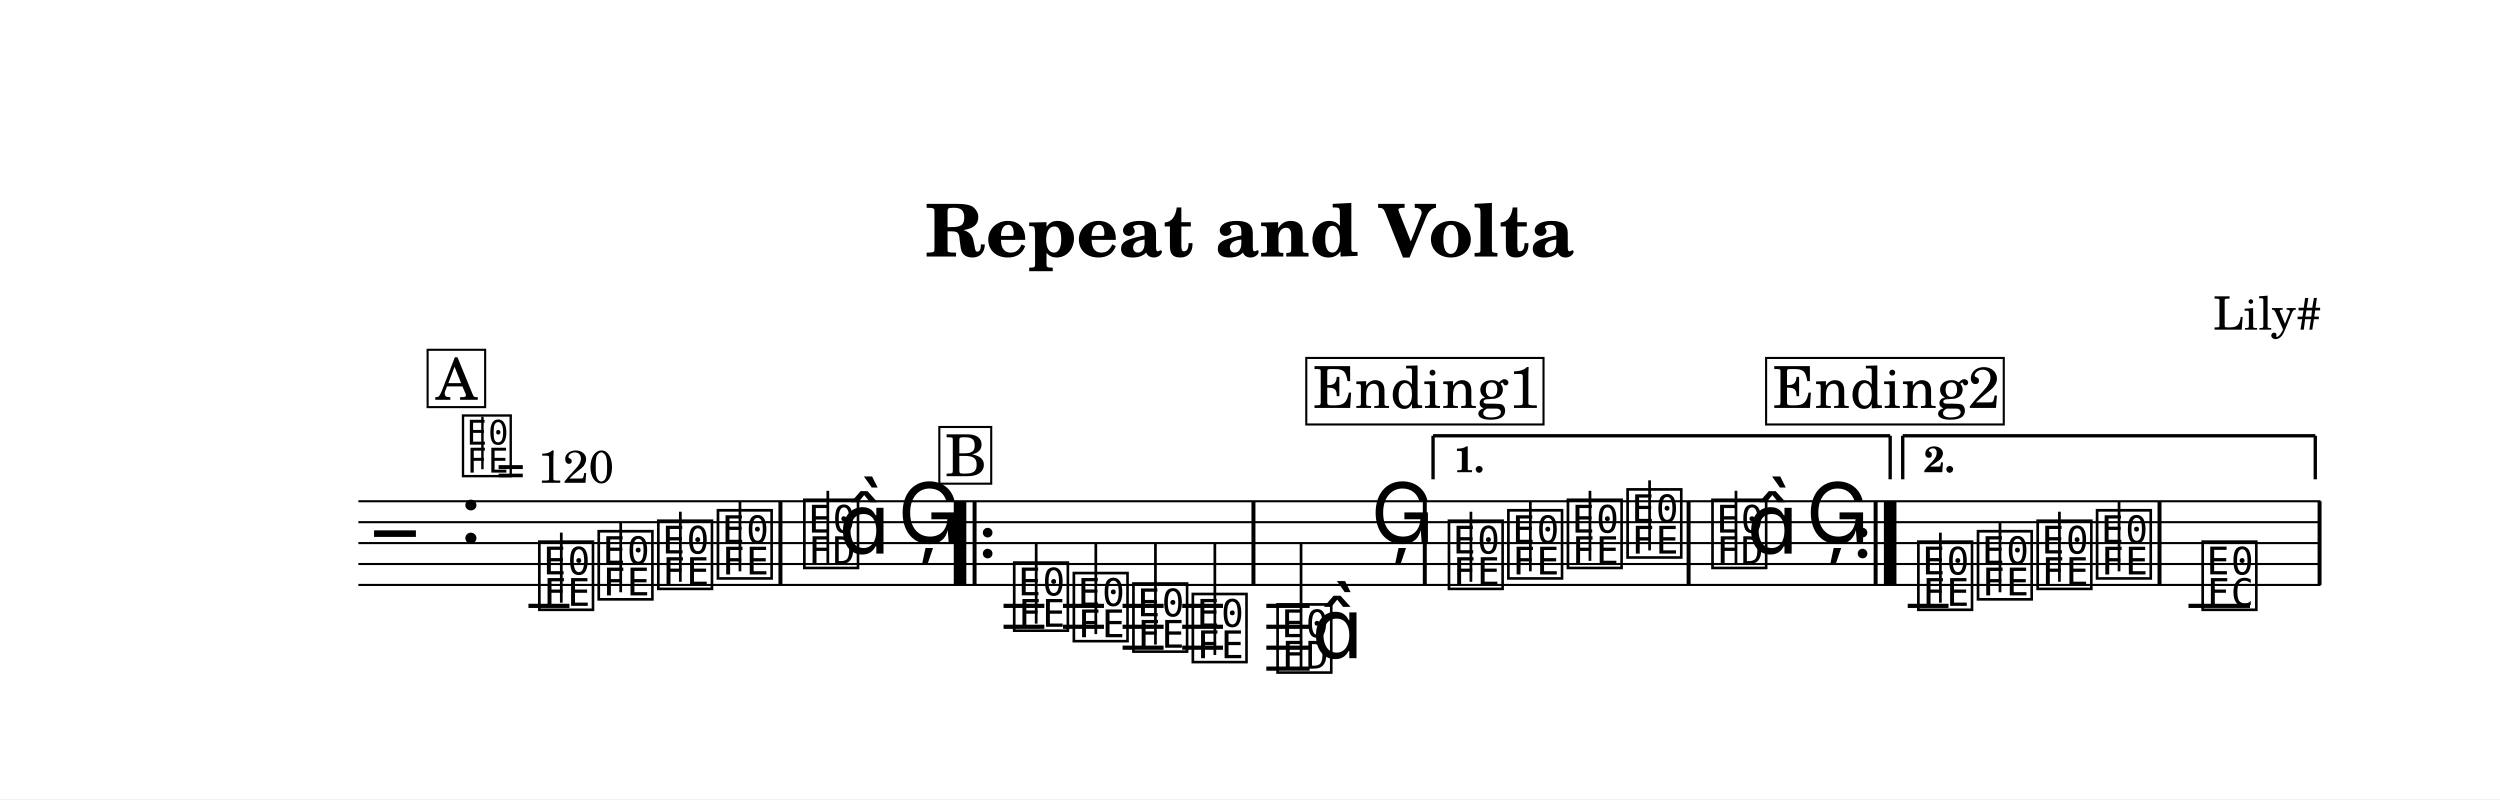
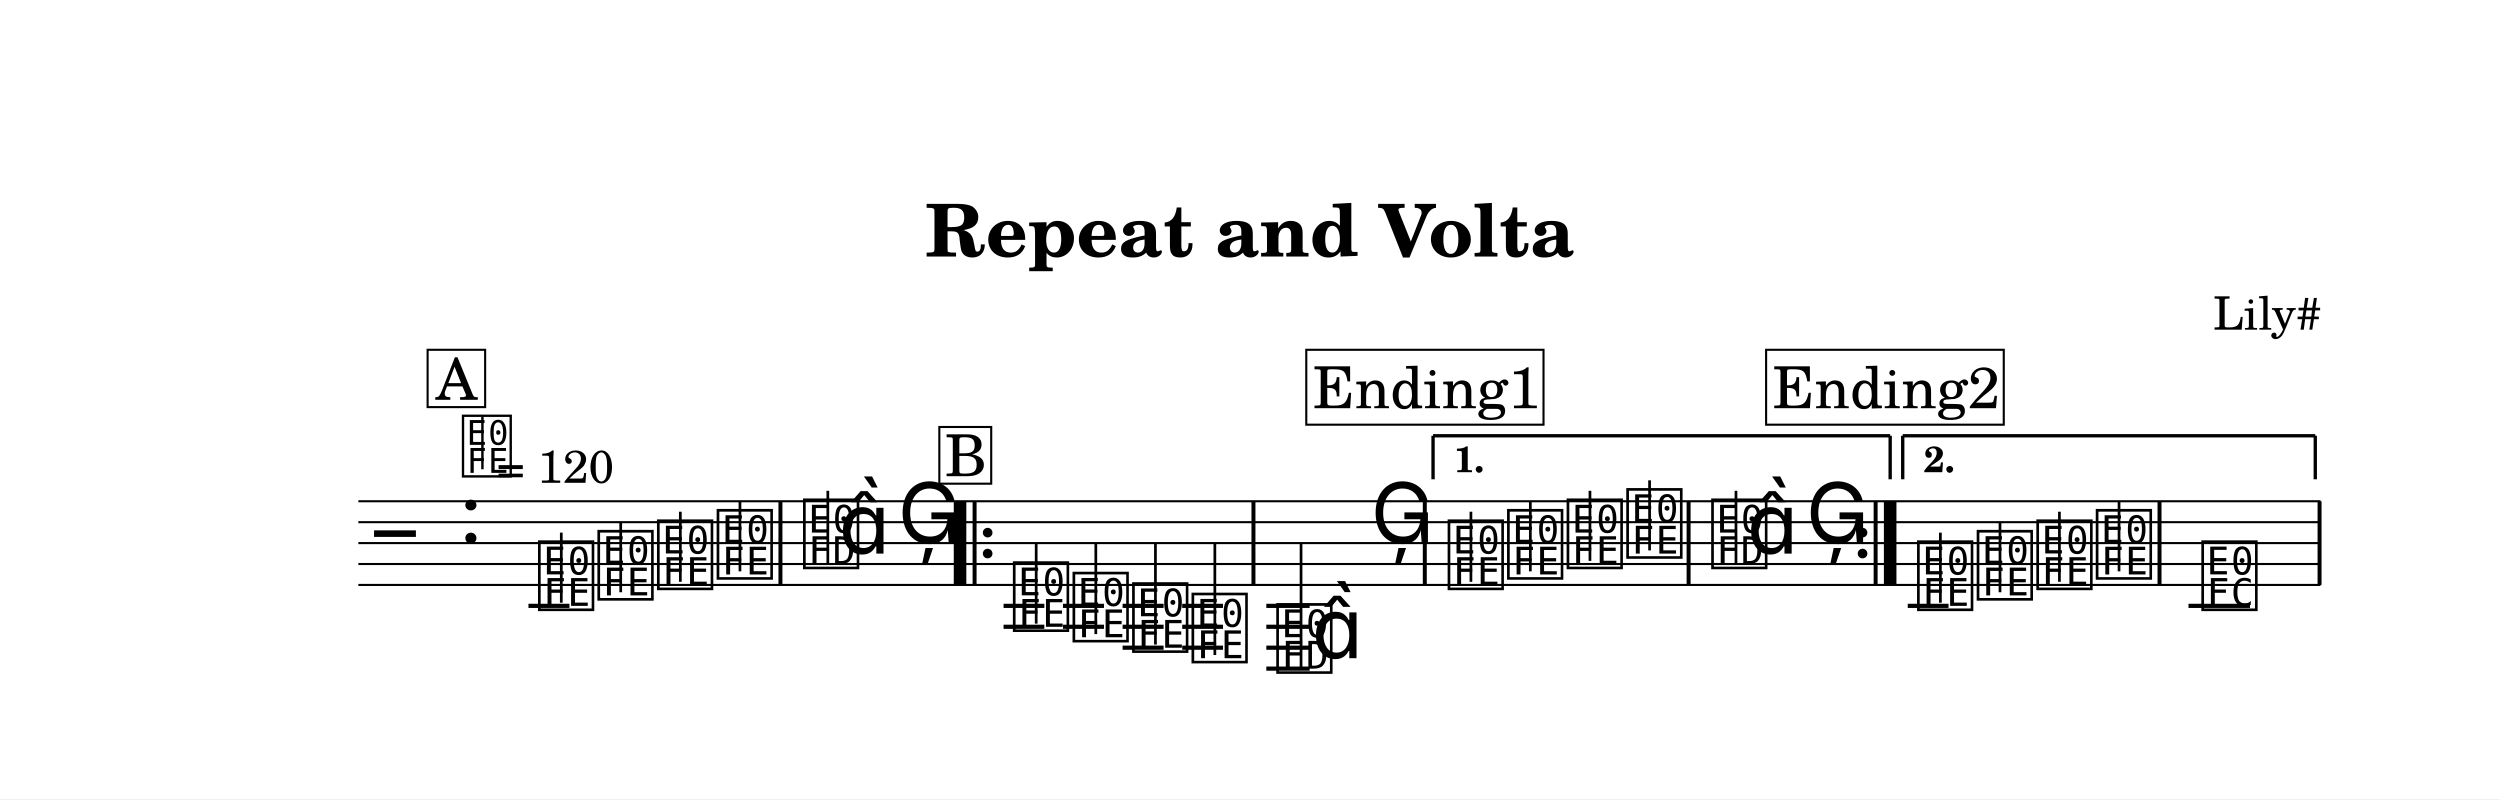
<svg xmlns="http://www.w3.org/2000/svg" width="1195.0" height="382.0" viewBox="0 0 119.50 38.20" font-family="TeX Gyre Schola, serif">
  <style>
  @font-face { font-family: 'Emmentaler'; src: local('Emmentaler'); }
  .music { font-family: 'Emmentaler', serif; }
</style>
  <rect x="0" y="0" width="119.50" height="38.20" fill="#FFFFFF" />
  <text x="59.75" y="12.26" font-size="3.49" font-weight="bold" text-anchor="middle" data-pos="92">Repeat and Volta</text>
  <text x="110.97" y="15.76" font-size="2.20" text-anchor="end" data-pos="120">Lily#</text>
  <g transform="translate(8.54,0.00) scale(1,1)">
    <line x1="8.59" y1="23.96" x2="102.38" y2="23.96" stroke="#000000" stroke-width="0.100" />
    <line x1="8.59" y1="24.96" x2="102.38" y2="24.96" stroke="#000000" stroke-width="0.100" />
    <line x1="8.59" y1="25.96" x2="102.38" y2="25.96" stroke="#000000" stroke-width="0.100" />
    <line x1="8.59" y1="26.96" x2="102.38" y2="26.96" stroke="#000000" stroke-width="0.100" />
    <line x1="8.59" y1="27.96" x2="102.38" y2="27.96" stroke="#000000" stroke-width="0.100" />
    <text class="music" x="9.34" y="26.96" font-size="4.00"></text>
    <text class="music" x="13.42" y="25.96" font-size="4.00" data-pos="144"></text>
    <line x1="16.72" y1="28.96" x2="18.68" y2="28.96" stroke="#000000" stroke-width="0.200" />
    <line x1="39.43" y1="28.96" x2="41.38" y2="28.96" stroke="#000000" stroke-width="0.200" />
    <line x1="39.43" y1="29.96" x2="41.38" y2="29.96" stroke="#000000" stroke-width="0.200" />
    <line x1="42.27" y1="28.96" x2="44.23" y2="28.96" stroke="#000000" stroke-width="0.200" />
    <line x1="42.27" y1="29.96" x2="44.23" y2="29.96" stroke="#000000" stroke-width="0.200" />
    <line x1="45.12" y1="28.96" x2="47.08" y2="28.96" stroke="#000000" stroke-width="0.200" />
    <line x1="45.12" y1="29.96" x2="47.08" y2="29.96" stroke="#000000" stroke-width="0.200" />
    <line x1="45.12" y1="30.96" x2="47.08" y2="30.96" stroke="#000000" stroke-width="0.200" />
    <line x1="47.97" y1="28.96" x2="49.92" y2="28.96" stroke="#000000" stroke-width="0.200" />
    <line x1="47.97" y1="29.96" x2="49.92" y2="29.96" stroke="#000000" stroke-width="0.200" />
    <line x1="47.97" y1="30.96" x2="49.92" y2="30.96" stroke="#000000" stroke-width="0.200" />
    <line x1="51.99" y1="28.96" x2="54.06" y2="28.96" stroke="#000000" stroke-width="0.200" />
    <line x1="51.99" y1="29.96" x2="54.06" y2="29.96" stroke="#000000" stroke-width="0.200" />
    <line x1="51.99" y1="30.96" x2="54.06" y2="30.96" stroke="#000000" stroke-width="0.200" />
    <line x1="51.99" y1="31.96" x2="54.06" y2="31.96" stroke="#000000" stroke-width="0.200" />
    <line x1="82.65" y1="28.96" x2="84.60" y2="28.96" stroke="#000000" stroke-width="0.200" />
    <line x1="96.07" y1="28.96" x2="99.01" y2="28.96" stroke="#000000" stroke-width="0.200" />
    <text class="music" x="17.05" y="28.96" font-size="4.00" data-pos="190"></text>
    <line x1="18.29" y1="28.81" x2="18.29" y2="25.46" stroke="#000000" stroke-width="0.130" />
    <text class="music" x="19.89" y="28.46" font-size="4.00" data-pos="193"></text>
    <line x1="21.13" y1="28.31" x2="21.13" y2="24.96" stroke="#000000" stroke-width="0.130" />
    <text class="music" x="22.74" y="27.96" font-size="4.00" data-pos="195"></text>
    <line x1="23.98" y1="27.81" x2="23.98" y2="24.46" stroke="#000000" stroke-width="0.130" />
    <text class="music" x="25.59" y="27.46" font-size="4.00" data-pos="197"></text>
    <line x1="26.83" y1="27.31" x2="26.83" y2="23.96" stroke="#000000" stroke-width="0.130" />
    <text class="music" x="29.72" y="26.96" font-size="4.00" data-pos="201"></text>
    <line x1="31.03" y1="26.96" x2="31.03" y2="23.46" stroke="#000000" stroke-width="0.130" />
    <text class="music" x="31.55" y="26.46" font-size="4.00"></text>
    <text class="music" x="34.37" y="25.96" font-size="4.00" data-pos="205"></text>
    <text class="music" x="39.75" y="29.96" font-size="4.00" data-pos="228"></text>
    <line x1="40.99" y1="29.81" x2="40.99" y2="25.96" stroke="#000000" stroke-width="0.130" />
    <text class="music" x="42.60" y="30.46" font-size="4.00" data-pos="231"></text>
    <line x1="43.84" y1="30.31" x2="43.84" y2="25.96" stroke="#000000" stroke-width="0.130" />
    <text class="music" x="45.45" y="30.96" font-size="4.00" data-pos="233"></text>
    <line x1="46.69" y1="30.81" x2="46.69" y2="25.96" stroke="#000000" stroke-width="0.130" />
    <text class="music" x="48.29" y="31.46" font-size="4.00" data-pos="235"></text>
    <line x1="49.53" y1="31.31" x2="49.53" y2="25.96" stroke="#000000" stroke-width="0.130" />
    <text class="music" x="52.34" y="31.96" font-size="4.00" data-pos="239"></text>
    <line x1="53.65" y1="31.96" x2="53.65" y2="25.96" stroke="#000000" stroke-width="0.130" />
    <text class="music" x="54.16" y="31.46" font-size="4.00"></text>
    <text class="music" x="56.98" y="25.96" font-size="4.00" data-pos="243"></text>
    <text class="music" x="60.53" y="27.96" font-size="4.00" data-pos="267"></text>
    <line x1="61.77" y1="27.81" x2="61.77" y2="24.46" stroke="#000000" stroke-width="0.130" />
    <text class="music" x="63.37" y="27.46" font-size="4.00" data-pos="270"></text>
    <line x1="64.61" y1="27.31" x2="64.61" y2="23.96" stroke="#000000" stroke-width="0.130" />
    <text class="music" x="66.22" y="26.96" font-size="4.00" data-pos="272"></text>
    <line x1="67.46" y1="26.81" x2="67.46" y2="23.46" stroke="#000000" stroke-width="0.130" />
    <text class="music" x="69.07" y="26.46" font-size="4.00" data-pos="274"></text>
    <line x1="70.31" y1="26.31" x2="70.31" y2="22.96" stroke="#000000" stroke-width="0.130" />
    <text class="music" x="73.13" y="26.96" font-size="4.00" data-pos="278"></text>
    <line x1="74.44" y1="26.96" x2="74.44" y2="23.46" stroke="#000000" stroke-width="0.130" />
    <text class="music" x="74.96" y="26.46" font-size="4.00"></text>
    <text class="music" x="77.78" y="25.96" font-size="4.00" data-pos="282"></text>
    <text class="music" x="82.97" y="28.96" font-size="4.00" data-pos="306"></text>
    <line x1="84.21" y1="28.81" x2="84.21" y2="25.46" stroke="#000000" stroke-width="0.130" />
    <text class="music" x="85.82" y="28.46" font-size="4.00" data-pos="309"></text>
    <line x1="87.06" y1="28.31" x2="87.06" y2="24.96" stroke="#000000" stroke-width="0.130" />
    <text class="music" x="88.67" y="27.96" font-size="4.00" data-pos="311"></text>
    <line x1="89.90" y1="27.81" x2="89.90" y2="24.46" stroke="#000000" stroke-width="0.130" />
    <text class="music" x="91.51" y="27.46" font-size="4.00" data-pos="313"></text>
    <line x1="92.75" y1="27.31" x2="92.75" y2="23.96" stroke="#000000" stroke-width="0.130" />
    <text class="music" x="96.56" y="28.96" font-size="4.00" data-pos="317"></text>
    <rect x="28.67" y="23.96" width="0.19" height="4.00" data-pos="199" />
    <rect x="37.05" y="23.96" width="0.60" height="4.00" data-pos="532" />
    <rect x="37.95" y="23.96" width="0.19" height="4.00" data-pos="532" />
    <circle cx="38.67" cy="25.46" r="0.23" data-pos="532" />
    <circle cx="38.67" cy="26.46" r="0.23" data-pos="532" />
    <rect x="51.28" y="23.96" width="0.19" height="4.00" data-pos="237" />
    <rect x="59.47" y="23.96" width="0.19" height="4.00" data-pos="246" />
    <rect x="72.08" y="23.96" width="0.19" height="4.00" data-pos="276" />
    <circle cx="80.49" cy="25.46" r="0.23" data-pos="550" />
    <circle cx="80.49" cy="26.46" r="0.23" data-pos="550" />
    <rect x="81.02" y="23.96" width="0.19" height="4.00" data-pos="550" />
    <rect x="81.51" y="23.96" width="0.60" height="4.00" data-pos="550" />
    <rect x="94.59" y="23.96" width="0.19" height="4.00" data-pos="315" />
    <rect x="102.24" y="23.96" width="0.19" height="4.00" data-pos="320" />
    <line x1="59.96" y1="20.83" x2="59.96" y2="22.91" stroke="#000000" stroke-width="0.160" data-pos="537" />
    <line x1="59.96" y1="20.83" x2="81.81" y2="20.83" stroke="#000000" stroke-width="0.160" data-pos="537" />
    <line x1="81.81" y1="20.83" x2="81.81" y2="22.91" stroke="#000000" stroke-width="0.160" data-pos="537" />
    <text x="60.96" y="22.57" font-size="1.75" font-weight="bold" data-pos="537">1.</text>
    <line x1="82.41" y1="20.83" x2="82.41" y2="22.91" stroke="#000000" stroke-width="0.160" data-pos="553" />
    <line x1="82.41" y1="20.83" x2="102.13" y2="20.83" stroke="#000000" stroke-width="0.160" data-pos="553" />
    <line x1="102.13" y1="20.83" x2="102.13" y2="22.91" stroke="#000000" stroke-width="0.160" data-pos="553" />
    <text x="83.41" y="22.57" font-size="1.75" font-weight="bold" data-pos="553">2.</text>
-     <text class="music" x="13.42" y="22.59" font-size="3.56" data-pos="135"></text>
+     <text class="music" x="13.42" y="22.60" font-size="3.56" data-pos="135"></text>
    <line x1="14.52" y1="22.43" x2="14.52" y2="19.92" stroke="#000000" stroke-width="0.116" data-pos="135" />
    <text x="15.20" y="23.08" font-size="2.20" data-pos="135">= 120</text>
    <rect x="11.90" y="16.72" width="2.75" height="2.74" fill="#FFFFFF" stroke="#000000" stroke-width="0.100" data-pos="325" />
    <text x="13.28" y="19.11" font-size="2.77" text-anchor="middle" data-pos="325">A</text>
    <rect x="36.36" y="20.41" width="2.48" height="2.71" fill="#FFFFFF" stroke="#000000" stroke-width="0.100" data-pos="360" />
    <text x="37.63" y="22.76" font-size="2.77" text-anchor="middle" data-pos="360">B</text>
-     <rect x="53.90" y="17.11" width="11.34" height="3.18" fill="#FFFFFF" stroke="#000000" stroke-width="0.100" data-pos="395" />
-     <text x="59.65" y="19.50" font-size="2.77" text-anchor="middle" data-pos="395">Ending1</text>
-     <rect x="75.88" y="17.11" width="11.36" height="3.18" fill="#FFFFFF" stroke="#000000" stroke-width="0.100" data-pos="437" />
-     <text x="81.63" y="19.50" font-size="2.77" text-anchor="middle" data-pos="437">Ending2</text>
+     <rect x="53.90" y="16.72" width="11.34" height="3.58" fill="#FFFFFF" stroke="#000000" stroke-width="0.100" data-pos="395" />
+     <text x="59.65" y="19.51" font-size="2.77" text-anchor="middle" data-pos="395">Ending1</text>
+     <rect x="75.88" y="16.72" width="11.36" height="3.58" fill="#FFFFFF" stroke="#000000" stroke-width="0.100" data-pos="437" />
+     <text x="81.63" y="19.51" font-size="2.77" text-anchor="middle" data-pos="437">Ending2</text>
  </g>
</svg>
